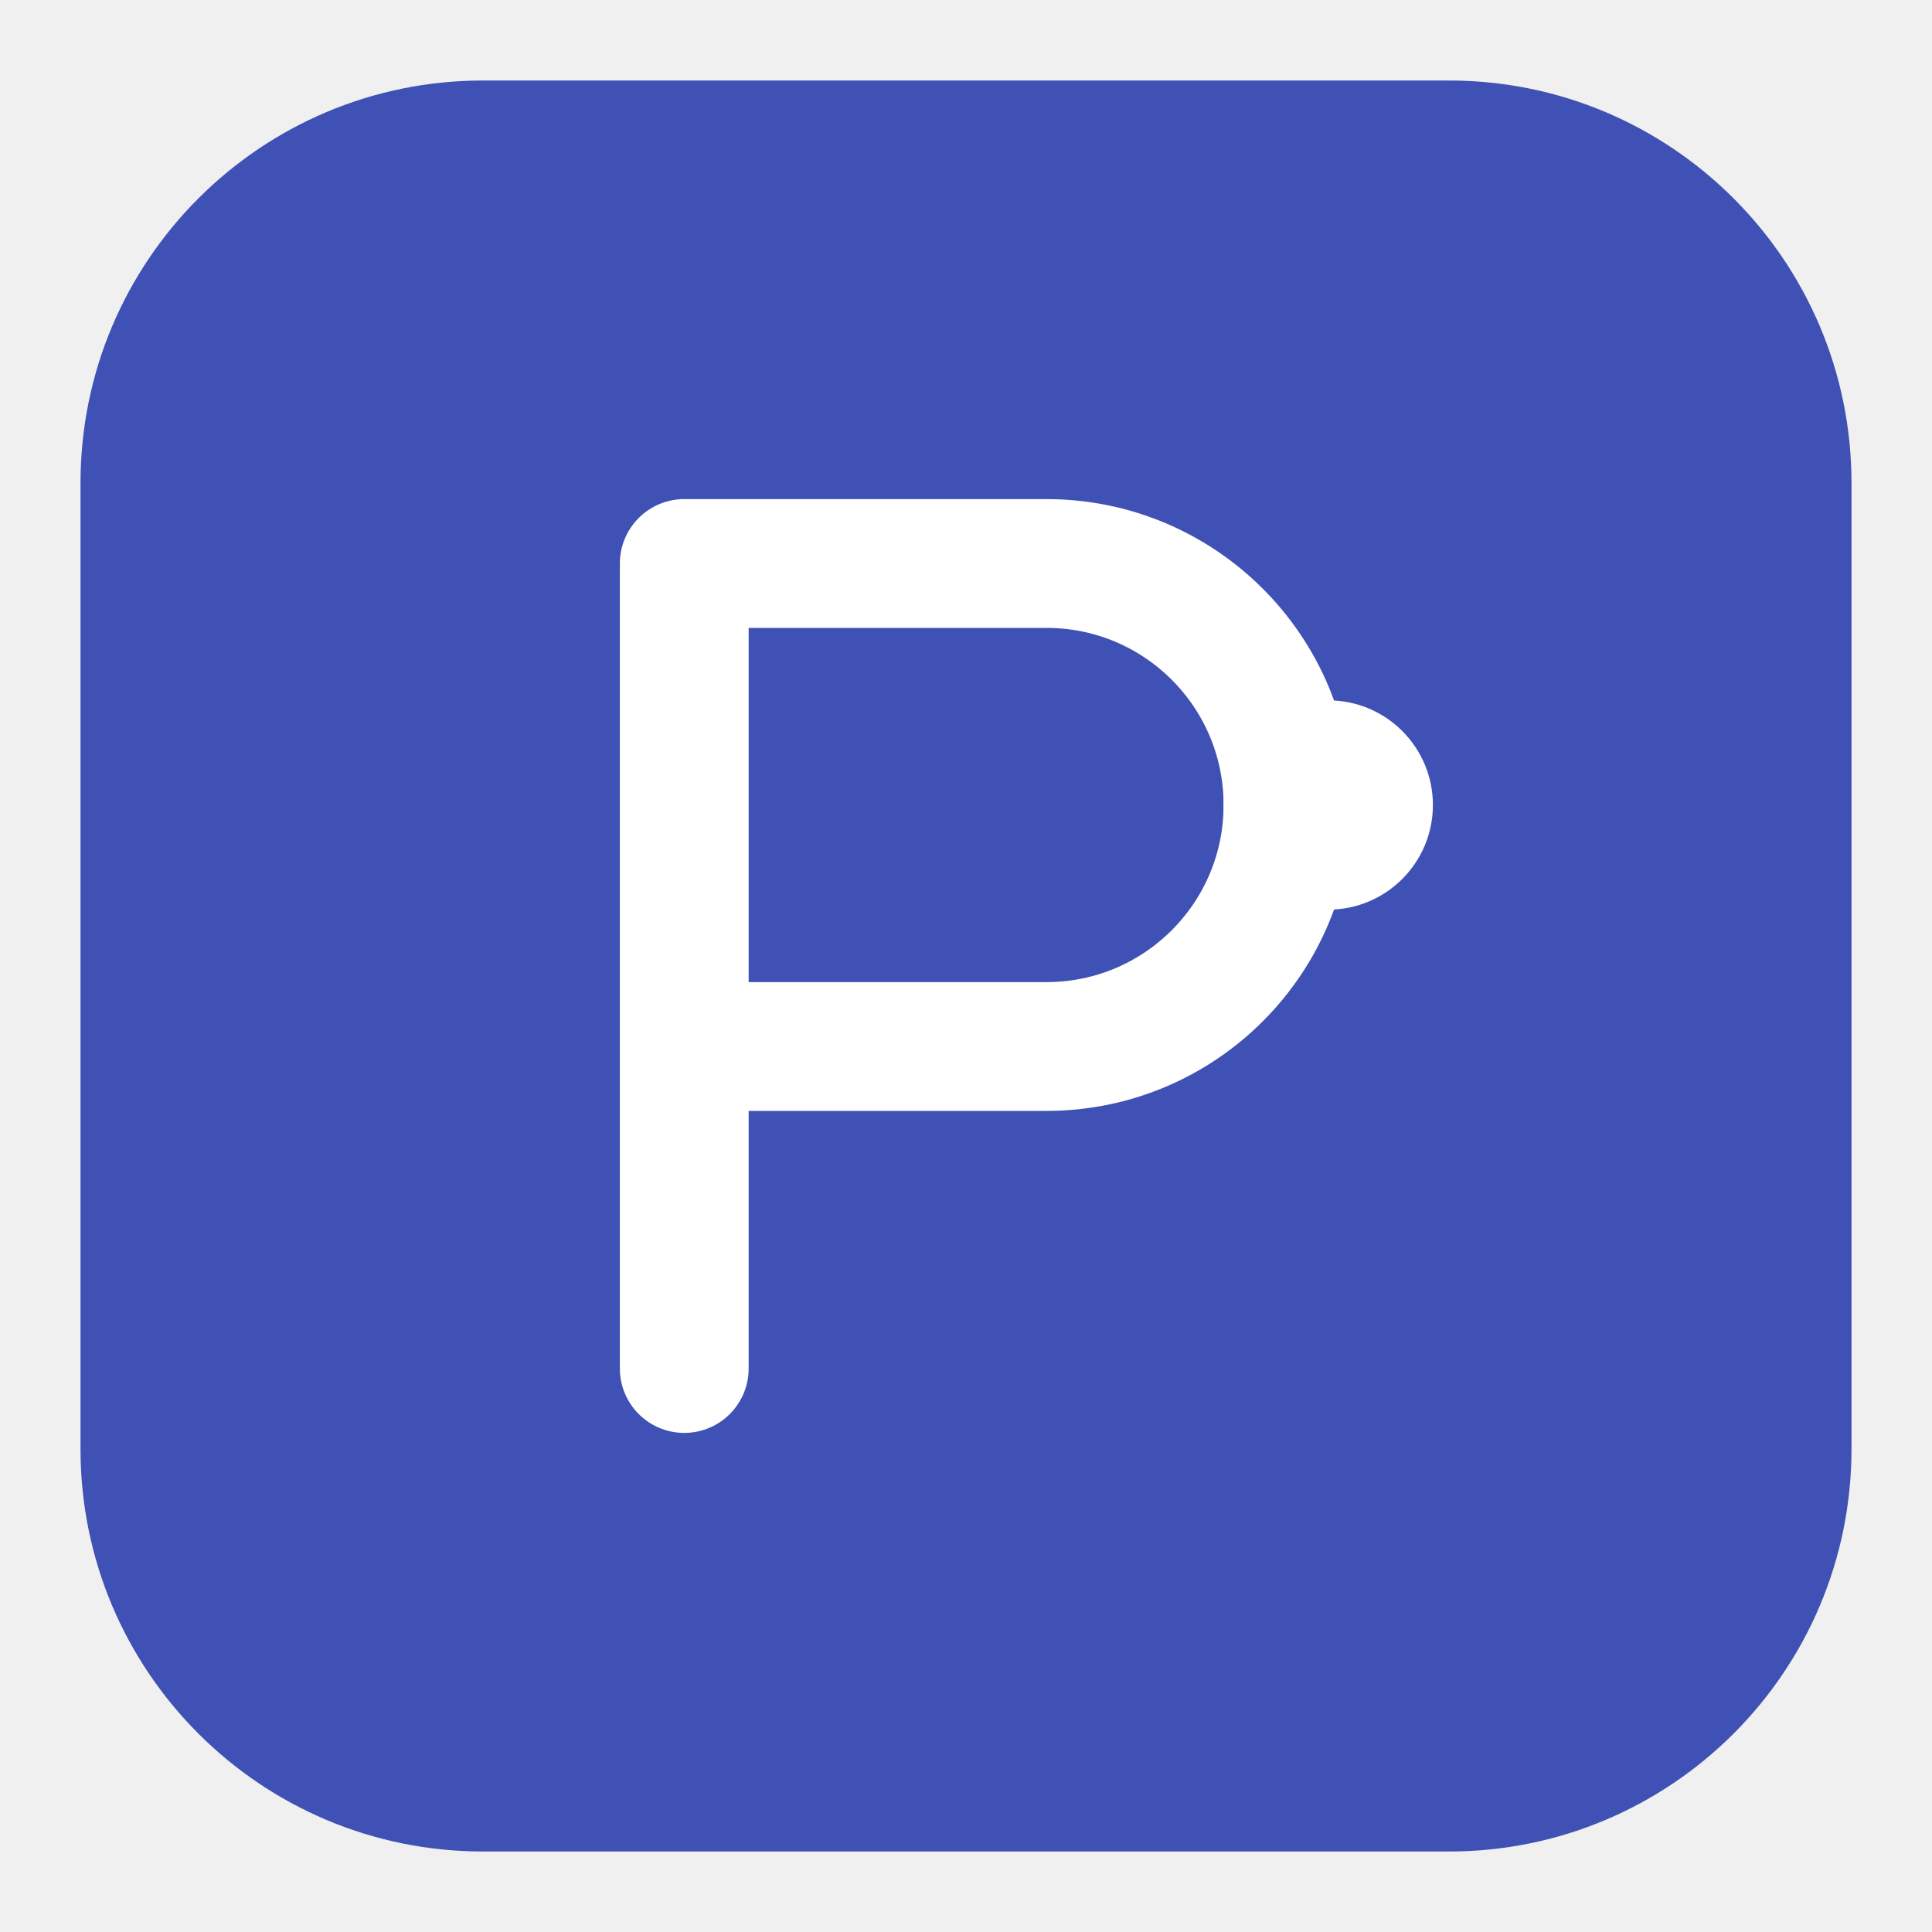
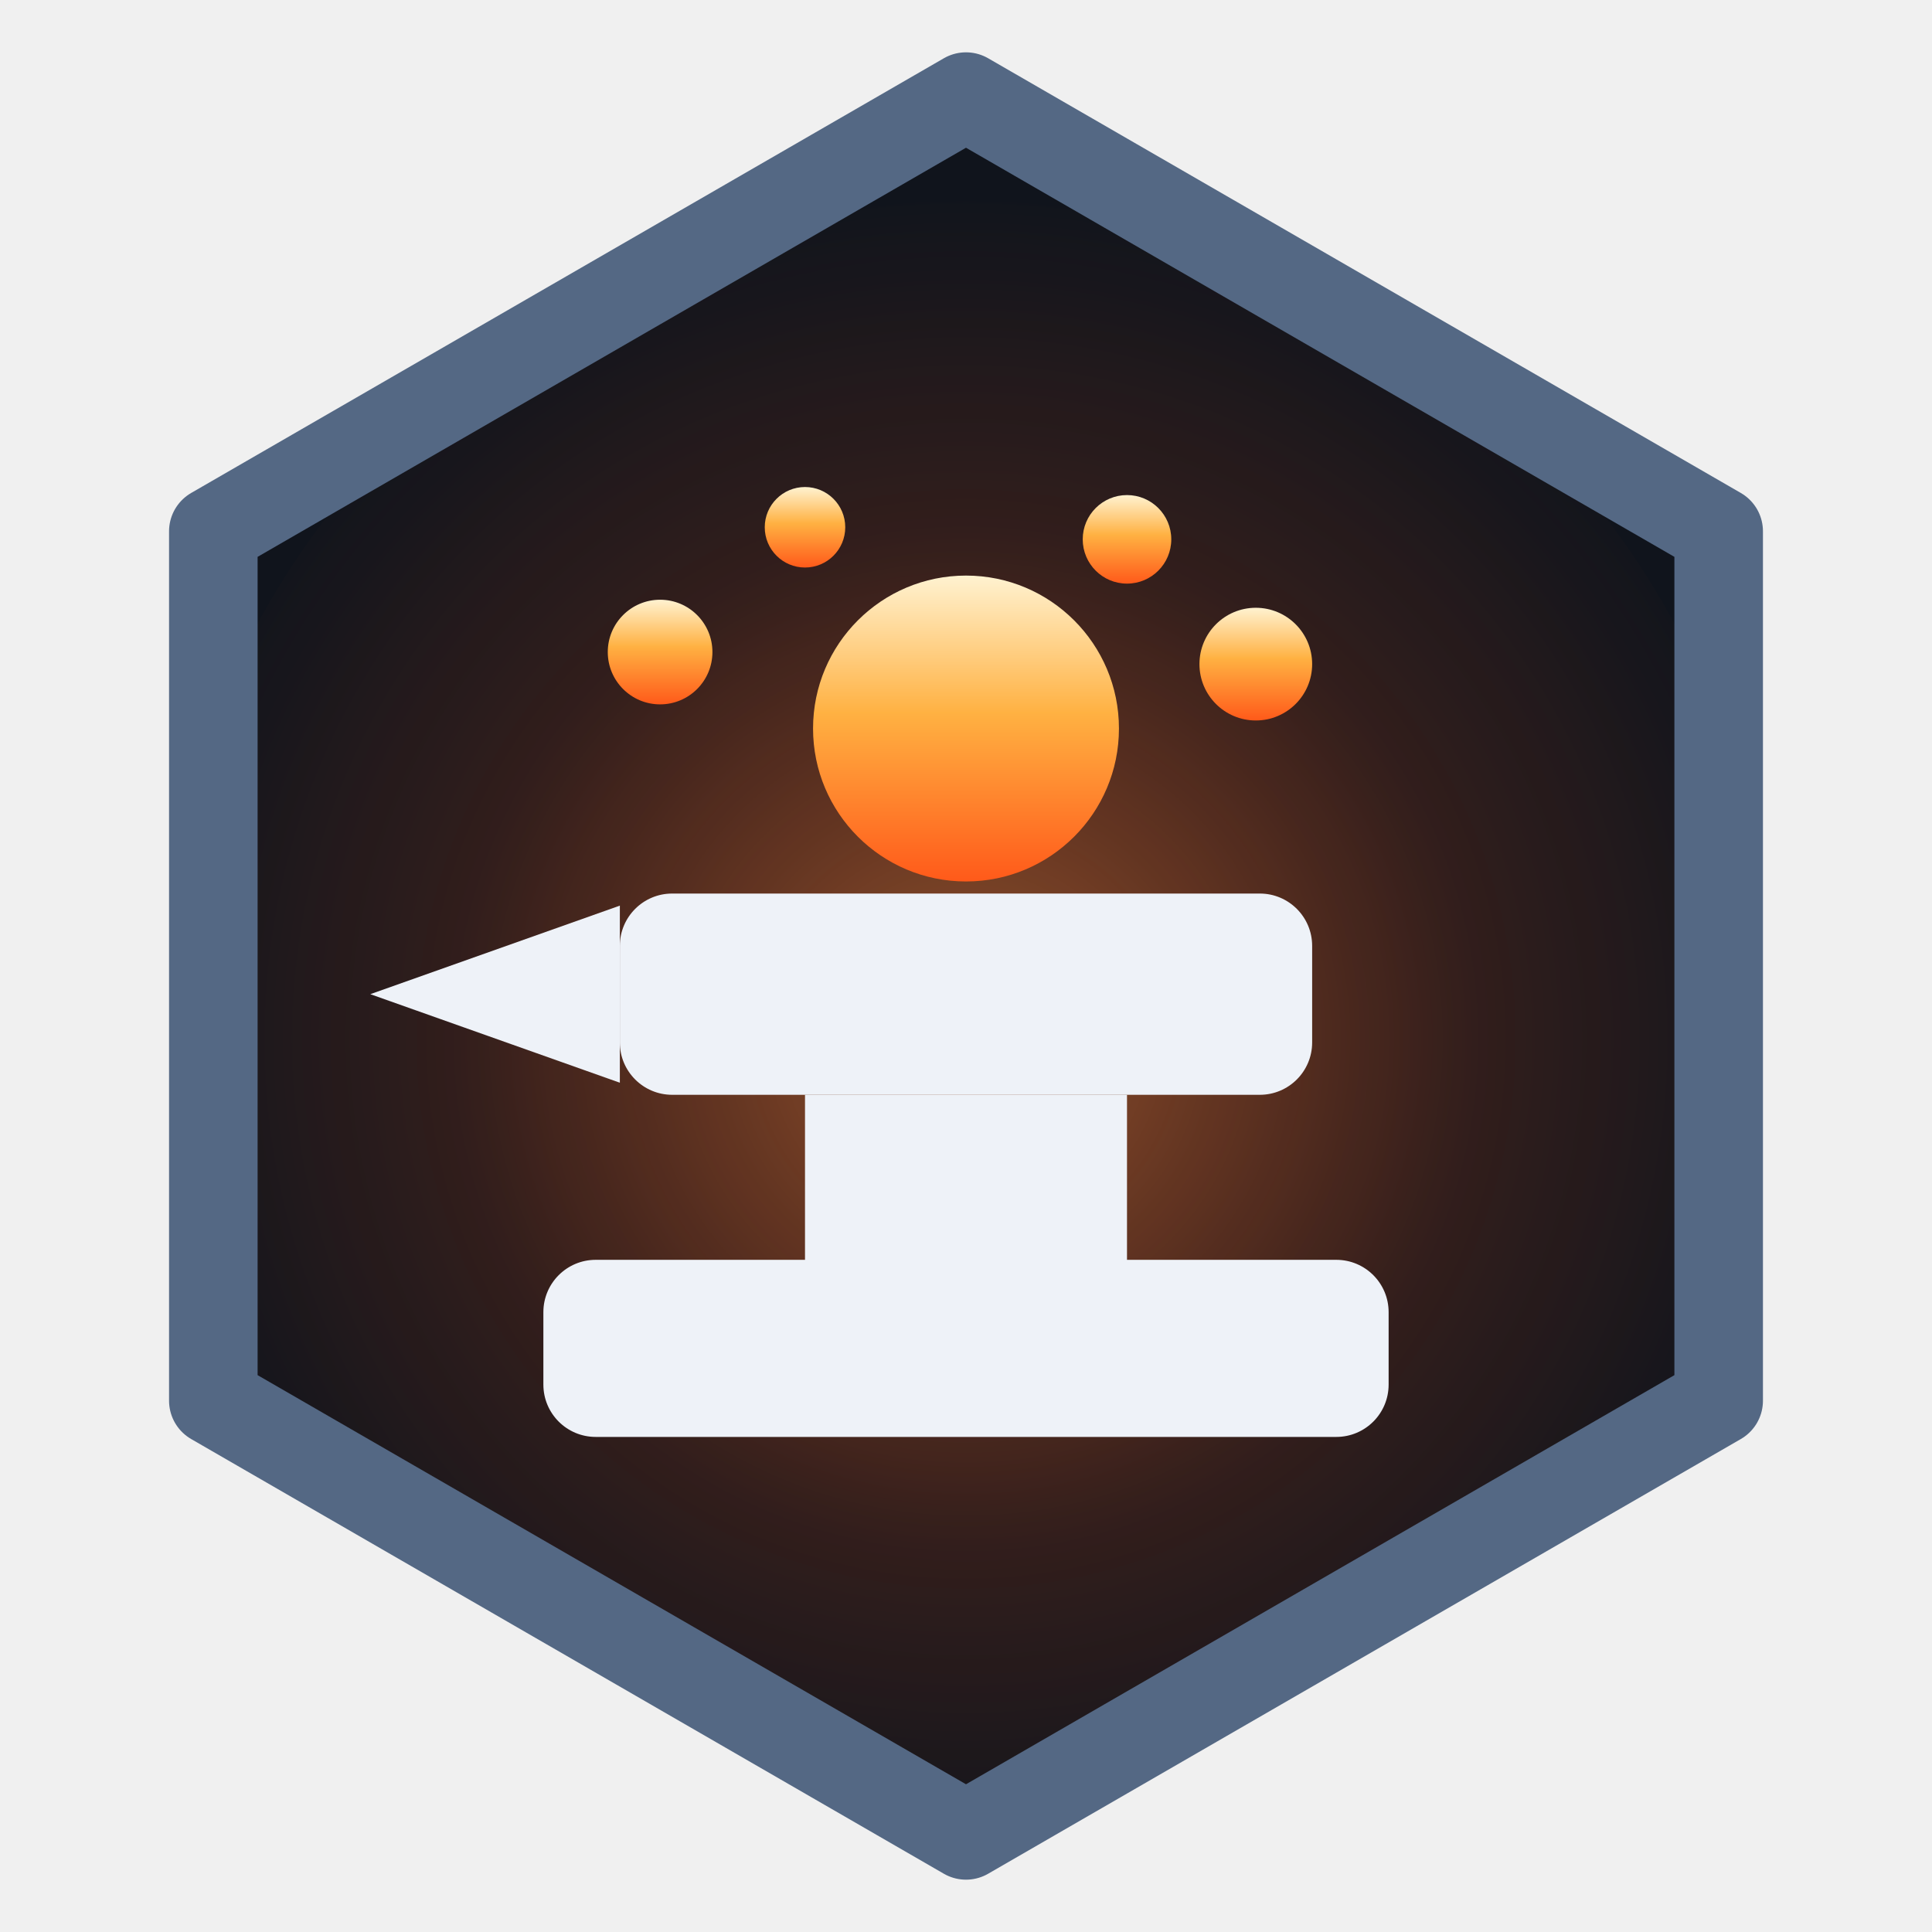
<svg xmlns="http://www.w3.org/2000/svg" viewBox="0 0 48 48" role="img" aria-label="PocketForge">
-   <rect x="2" y="2" width="44" height="44" rx="10" fill="#3f51b5" />
-   <path d="M17 34V14h9a6 6 0 0 1 0 12h-9" fill="none" stroke="#fff" stroke-width="3.2" stroke-linecap="round" stroke-linejoin="round" />
-   <circle cx="33" cy="20" r="2.6" fill="#fff" />
+   <defs>
+     <linearGradient id="e" x1="0" y1="0" x2="0" y2="1">
+       <stop offset="0%" stop-color="#fff2d0" />
+       <stop offset="45%" stop-color="#ffb142" />
+       <stop offset="100%" stop-color="#ff5a1a" />
+     </linearGradient>
+     <radialGradient id="g" cx="50%" cy="52%" r="52%">
+       <stop offset="0%" stop-color="#ff8a3d" stop-opacity="0.55" />
+       <stop offset="60%" stop-color="#ff5a1a" stop-opacity="0.14" />
+       <stop offset="100%" stop-color="#ff5a1a" stop-opacity="0" />
+     </radialGradient>
+     <clipPath id="hex">
+       <polygon points="24,2.4 42.7,13.2 42.7,34.8 24,45.6 5.3,34.8 5.3,13.2" />
+     </clipPath>
+   </defs>
+   <polygon points="24,2.4 42.7,13.2 42.7,34.8 24,45.6 5.3,34.8 5.3,13.2" fill="#10141c" />
+   <g clip-path="url(#hex)">
+     <circle cx="24" cy="25" r="20" fill="url(#g)" />
+   </g>
+   <polygon points="24,2.4 42.7,13.2 42.7,34.8 24,45.6 5.3,34.8 5.3,13.2" fill="none" stroke="#546884" stroke-width="2.2" stroke-linejoin="round" />
+   <g fill="#eef2f8">
+     <rect x="13.5" y="31.3" width="21" height="4.4" rx="1.3" />
+     <rect x="20" y="27.2" width="8" height="4.3" />
+     <rect x="15.4" y="22.2" width="17.2" height="5" rx="1.3" />
+     <polygon points="15.4,22.5 9.2,24.7 15.4,26.9" />
+   </g>
+   <g fill="url(#e)">
+     <circle cx="24" cy="18.1" r="3.8" />
+     <circle cx="16.4" cy="16.2" r="1.3" />
+     <circle cx="31.2" cy="16.5" r="1.4" />
+     <circle cx="20" cy="13.1" r="1" />
+     <circle cx="28" cy="13.4" r="1.1" />
+   </g>
</svg>
